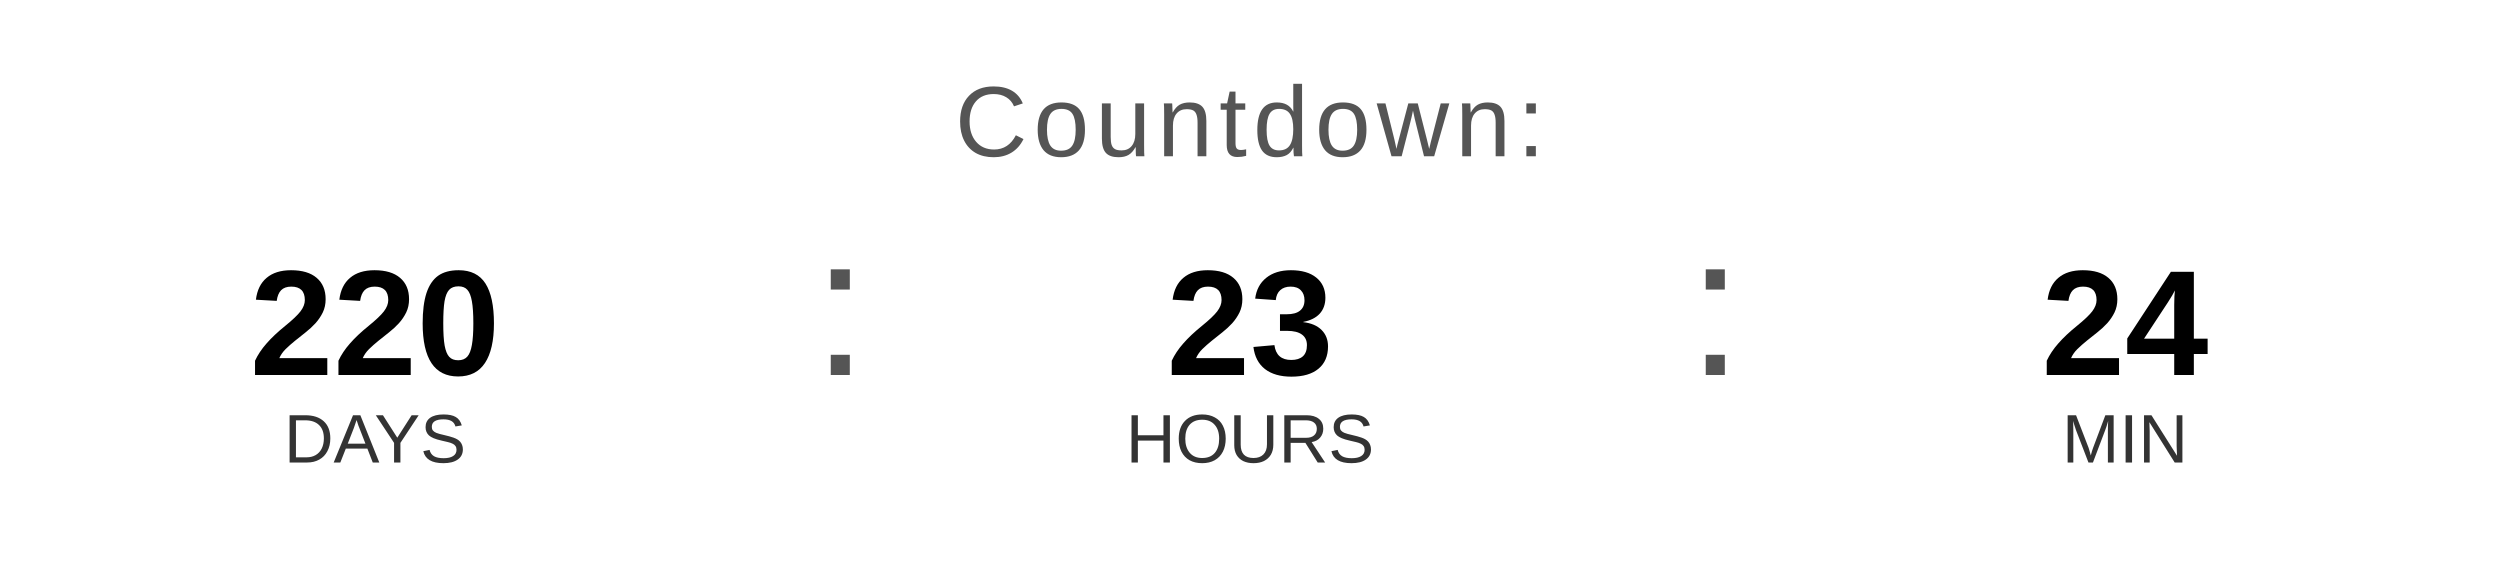
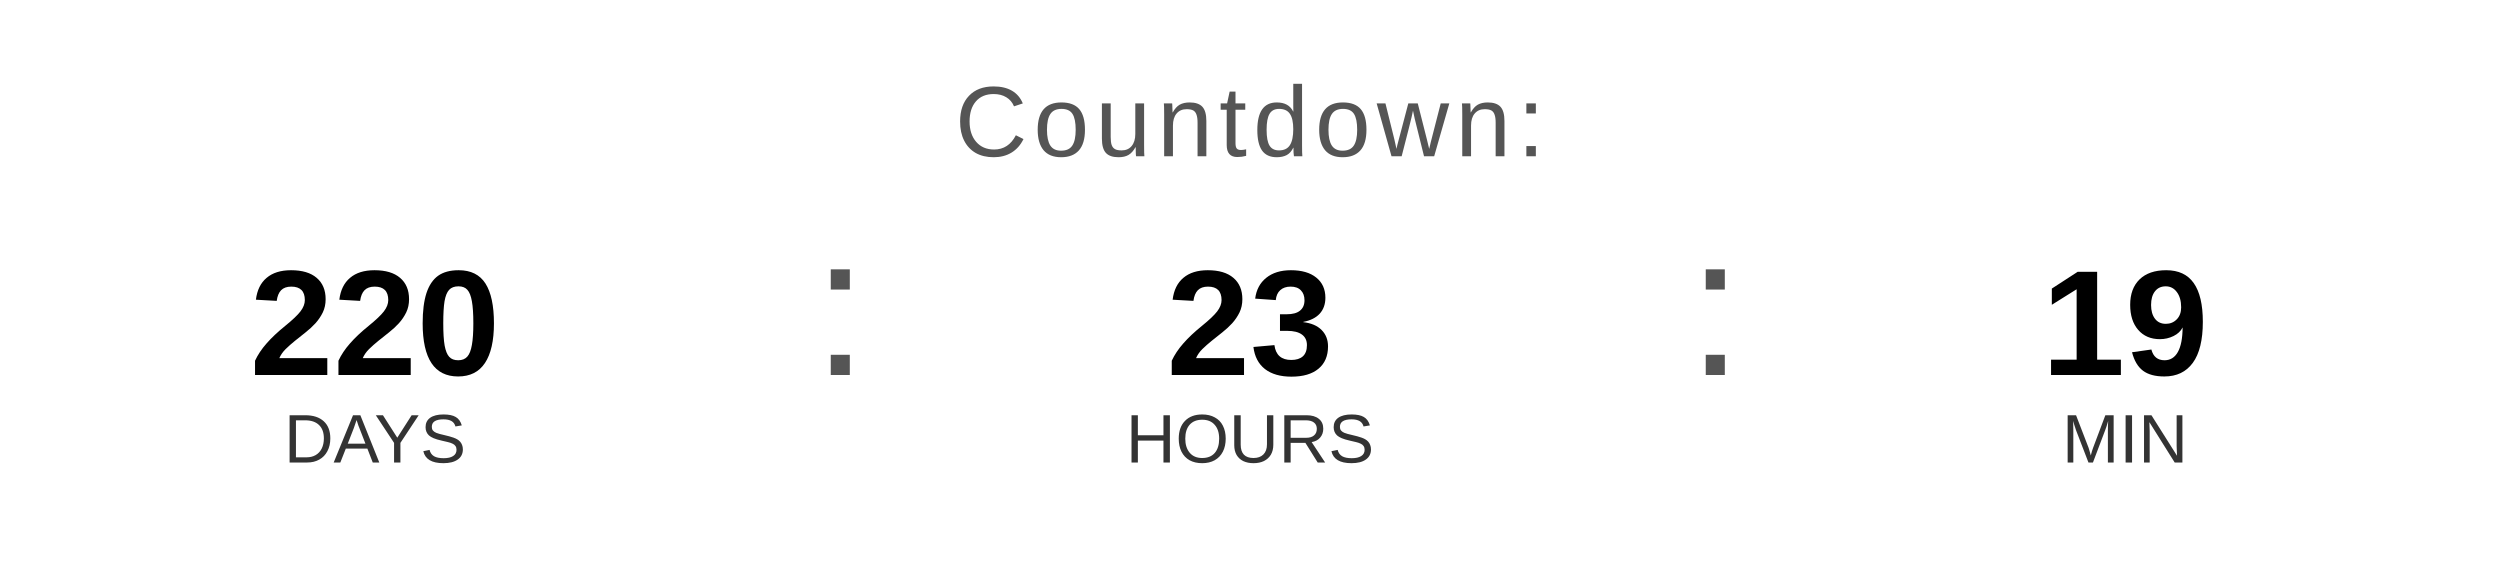
<svg xmlns="http://www.w3.org/2000/svg" width="400" height="90" viewBox="0 0 400 90">
  <text x="200" y="25" font-family="Arial, Helvetica, sans-serif" font-size="16" fill="#555555" text-anchor="middle" letter-spacing="1">
    Countdown:
  </text>
  <text x="60" y="60" font-family="Arial, Helvetica, sans-serif" font-size="24" font-weight="bold" fill="#000000" text-anchor="middle">220</text>
  <text x="60" y="74" font-family="Arial, Helvetica, sans-serif" font-size="11" fill="#333333" text-anchor="middle">DAYS</text>
  <text x="130" y="60" font-family="Arial, sans-serif" font-size="32" fill="#555555">:</text>
  <text x="200" y="60" font-family="Arial, Helvetica, sans-serif" font-size="24" font-weight="bold" fill="#000000" text-anchor="middle">23</text>
  <text x="200" y="74" font-family="Arial, Helvetica, sans-serif" font-size="11" fill="#333333" text-anchor="middle">HOURS</text>
  <text x="270" y="60" font-family="Arial, sans-serif" font-size="32" fill="#555555">:</text>
-   <text x="340" y="60" font-family="Arial, Helvetica, sans-serif" font-size="24" font-weight="bold" fill="#000000" text-anchor="middle">24</text>
+   <text x="340" y="60" font-family="Arial, Helvetica, sans-serif" font-size="24" font-weight="bold" fill="#000000" text-anchor="middle">19</text>
  <text x="340" y="74" font-family="Arial, Helvetica, sans-serif" font-size="11" fill="#333333" text-anchor="middle">MIN</text>
</svg>
